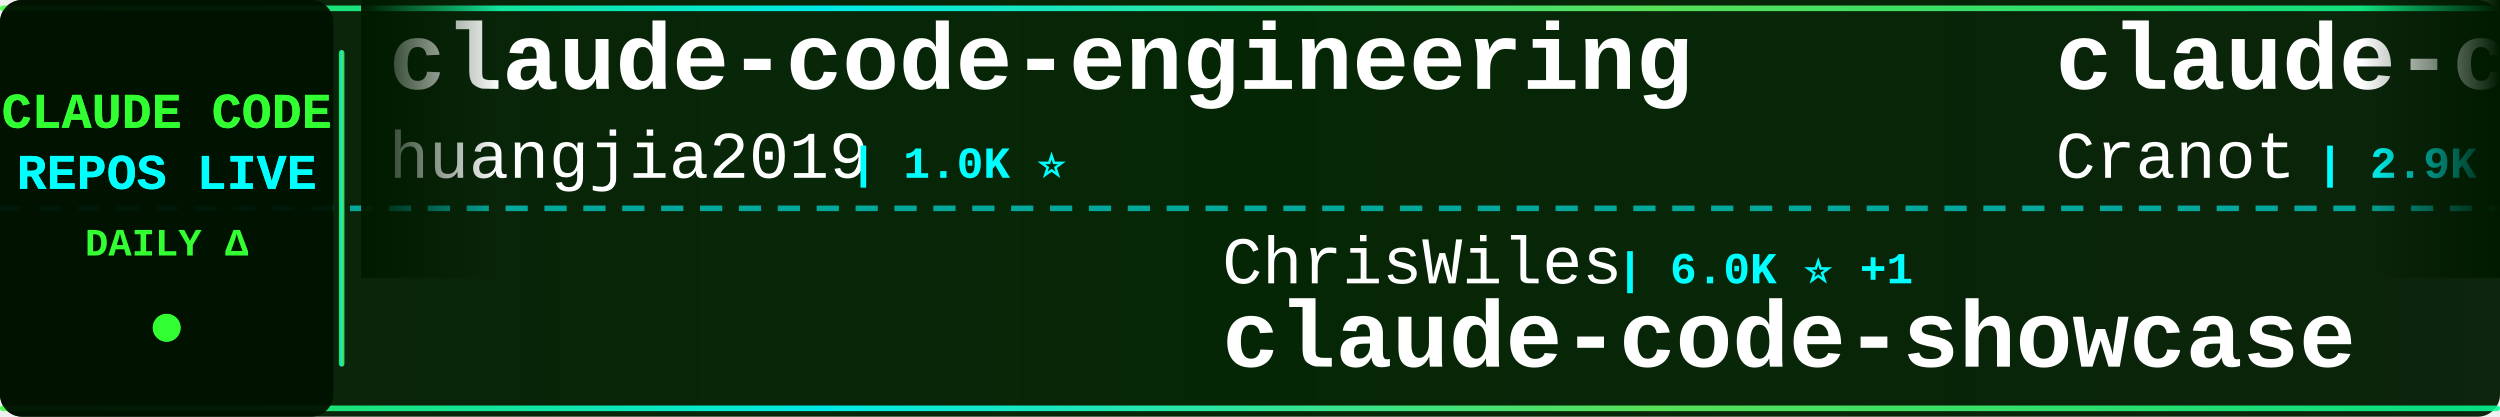
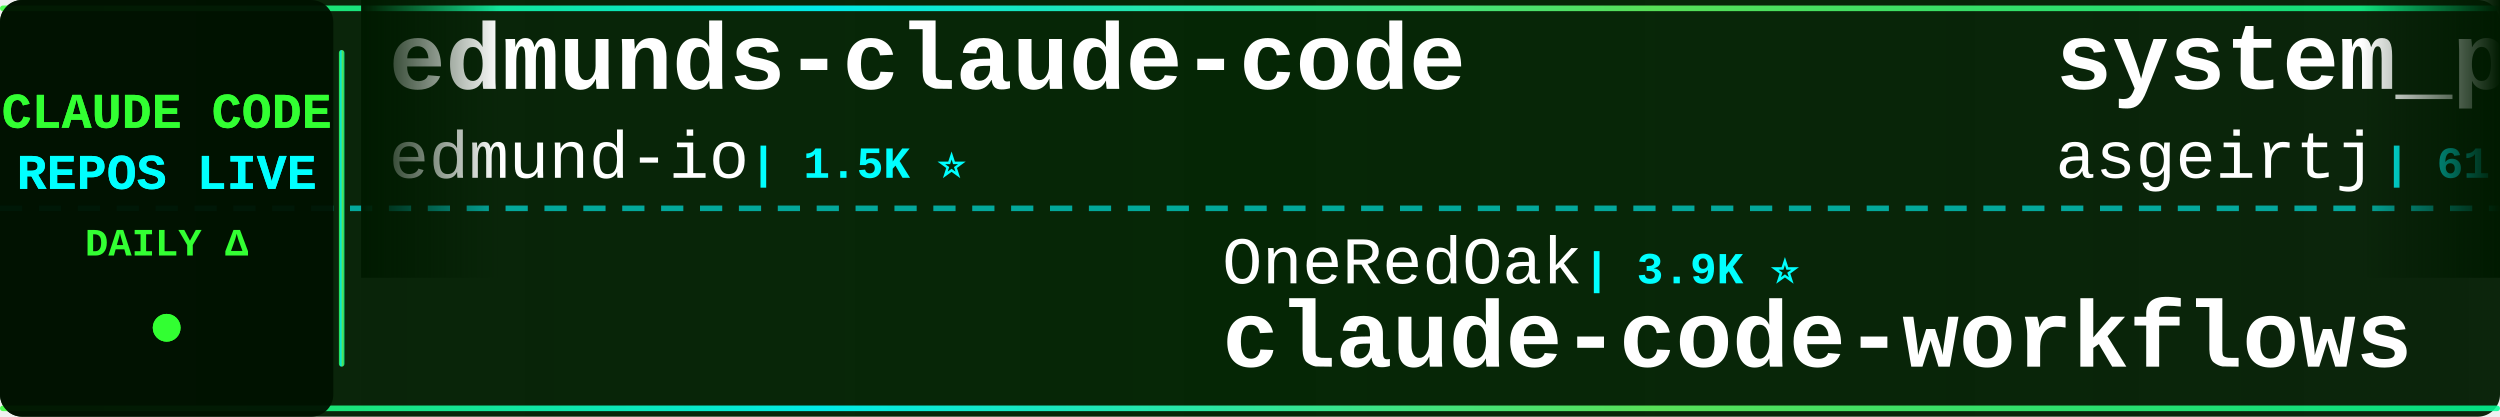
<svg xmlns="http://www.w3.org/2000/svg" width="900" height="150">
  <defs>
    <linearGradient id="tickerBg" x1="0%" y1="0%" x2="100%" y2="0%">
      <stop offset="0%" style="stop-color:#001a00;stop-opacity:0.95" />
      <stop offset="50%" style="stop-color:#002200;stop-opacity:0.98" />
      <stop offset="100%" style="stop-color:#001a00;stop-opacity:0.95" />
    </linearGradient>
    <linearGradient id="borderGrad" x1="0%" y1="0%" x2="100%" y2="0%">
      <stop offset="0%" style="stop-color:#33ff33;stop-opacity:0.85">
        <animate attributeName="stop-opacity" values="0.85;1;0.85" dur="2s" repeatCount="indefinite" />
      </stop>
      <stop offset="33%" style="stop-color:#00ffff;stop-opacity:0.9">
        <animate attributeName="stop-opacity" values="0.9;1;0.9" dur="2.2s" repeatCount="indefinite" />
      </stop>
      <stop offset="66%" style="stop-color:#66ff66;stop-opacity:0.85">
        <animate attributeName="stop-opacity" values="0.85;1;0.85" dur="1.8s" repeatCount="indefinite" />
      </stop>
      <stop offset="100%" style="stop-color:#00ff99;stop-opacity:0.85">
        <animate attributeName="stop-opacity" values="0.85;1;0.85" dur="2s" repeatCount="indefinite" />
      </stop>
    </linearGradient>
    <filter id="textGlow">
      <feGaussianBlur stdDeviation="0.1" result="coloredBlur" />
      <feMerge>
        <feMergeNode in="coloredBlur" />
        <feMergeNode in="SourceGraphic" />
      </feMerge>
    </filter>
    <filter id="metricGlow">
      <feGaussianBlur stdDeviation="0.2" result="coloredBlur" />
      <feMerge>
        <feMergeNode in="coloredBlur" />
        <feMergeNode in="SourceGraphic" />
      </feMerge>
    </filter>
    <linearGradient id="leftFade" x1="0%" y1="0%" x2="100%" y2="0%">
      <stop offset="0%" style="stop-color:#001a00;stop-opacity:1" />
      <stop offset="100%" style="stop-color:#001a00;stop-opacity:0" />
    </linearGradient>
    <linearGradient id="rightFade" x1="0%" y1="0%" x2="100%" y2="0%">
      <stop offset="0%" style="stop-color:#001a00;stop-opacity:0" />
      <stop offset="100%" style="stop-color:#001a00;stop-opacity:1" />
    </linearGradient>
  </defs>
  <rect width="900" height="150" fill="url(#tickerBg)" rx="8" />
  <rect x="0" y="2" width="900" height="2" fill="url(#borderGrad)" rx="1" />
  <rect x="0" y="146" width="900" height="2" fill="url(#borderGrad)" rx="1" />
  <line x1="0" y1="75" x2="900" y2="75" stroke="#00ffff" stroke-width="2" stroke-dasharray="8 6" opacity="0.6" />
  <rect x="0" y="0" width="120" height="150" fill="#001100" opacity="0.95" rx="8" />
  <text x="60" y="46" font-family="'Courier New', monospace" font-size="18" font-weight="bold" fill="#33ff33" text-anchor="middle" filter="url(#textGlow)">
    CLAUDE CODE
  </text>
  <text x="60" y="68" font-family="'Courier New', monospace" font-size="18" font-weight="bold" fill="#00ffff" text-anchor="middle" filter="url(#textGlow)">
    REPOS LIVE
  </text>
  <text x="60" y="92" font-family="'Courier New', monospace" font-size="14" font-weight="bold" fill="#33ff33" text-anchor="middle">
    DAILY Δ
  </text>
  <circle cx="60" cy="118" r="5" fill="#33ff33" filter="url(#metricGlow)">
    <animate attributeName="r" values="4;6;4" dur="1.5s" repeatCount="indefinite" />
    <animate attributeName="opacity" values="0.6;1;0.6" dur="1.5s" repeatCount="indefinite" />
  </circle>
  <rect x="122" y="18" width="2" height="114" fill="url(#borderGrad)" rx="1" />
  <clipPath id="tickerClip">
    <rect x="130" y="0" width="770" height="150" />
  </clipPath>
  <g clip-path="url(#tickerClip)">
    <g id="tickerItems">
      <animateTransform attributeName="transform" attributeType="XML" type="translate" from="0 0" to="-3000 0" dur="54s" repeatCount="indefinite" />
      <g transform="translate(0, 0)">
-         <text x="140" y="32" font-family="'Courier New', monospace" font-size="34" font-weight="bold" fill="#ffffff">claude-code-engineering</text>
-         <text x="140" y="64" font-family="'Courier New', monospace" font-size="24" font-weight="normal" fill="#ffffff" opacity="1.0">huangjia2019</text>
-         <text x="306" y="64" font-family="'Courier New', monospace" font-size="16" font-weight="bold" fill="#00ffff"> | 1.0K ⭐</text>
+         <text x="140" y="32" font-family="'Courier New', monospace" font-size="34" font-weight="bold" fill="#ffffff">edmunds-claude-code</text>
+         <text x="140" y="64" font-family="'Courier New', monospace" font-size="24" font-weight="normal" fill="#ffffff" opacity="1.0">edmund-io</text>
+         <text x="270" y="64" font-family="'Courier New', monospace" font-size="16" font-weight="bold" fill="#00ffff"> | 1.5K ⭐</text>
      </g>
      <g transform="translate(300, 0)">
-         <text x="140" y="102" font-family="'Courier New', monospace" font-size="24" font-weight="normal" fill="#ffffff" opacity="1.0">ChrisWiles</text>
-         <text x="282" y="102" font-family="'Courier New', monospace" font-size="16" font-weight="bold" fill="#00ffff"> | 6.0K ⭐ +1</text>
-         <text x="140" y="132" font-family="'Courier New', monospace" font-size="34" font-weight="bold" fill="#ffffff">claude-code-showcase</text>
+         <text x="140" y="102" font-family="'Courier New', monospace" font-size="24" font-weight="normal" fill="#ffffff" opacity="1.0">OneRedOak</text>
+         <text x="270" y="102" font-family="'Courier New', monospace" font-size="16" font-weight="bold" fill="#00ffff"> | 3.9K ⭐</text>
+         <text x="140" y="132" font-family="'Courier New', monospace" font-size="34" font-weight="bold" fill="#ffffff">claude-code-workflows</text>
      </g>
      <g transform="translate(600, 0)">
-         <text x="140" y="32" font-family="'Courier New', monospace" font-size="34" font-weight="bold" fill="#ffffff">claude-code-guide</text>
-         <text x="140" y="64" font-family="'Courier New', monospace" font-size="24" font-weight="normal" fill="#ffffff" opacity="1.0">Cranot</text>
-         <text x="234" y="64" font-family="'Courier New', monospace" font-size="16" font-weight="bold" fill="#00ffff"> | 2.9K ⭐</text>
+         <text x="140" y="32" font-family="'Courier New', monospace" font-size="34" font-weight="bold" fill="#ffffff">system_prompts_leaks</text>
+         <text x="140" y="64" font-family="'Courier New', monospace" font-size="24" font-weight="normal" fill="#ffffff" opacity="1.0">asgeirtj</text>
+         <text x="258" y="64" font-family="'Courier New', monospace" font-size="16" font-weight="bold" fill="#00ffff"> | 61.5K ⭐ +19</text>
      </g>
      <g transform="translate(900, 0)">
-         <text x="140" y="102" font-family="'Courier New', monospace" font-size="24" font-weight="normal" fill="#ffffff" opacity="1.0">zebbern</text>
-         <text x="246" y="102" font-family="'Courier New', monospace" font-size="16" font-weight="bold" fill="#00ffff"> | 4.4K ⭐ +1</text>
-         <text x="140" y="132" font-family="'Courier New', monospace" font-size="34" font-weight="bold" fill="#ffffff">claude-code-guide</text>
+         <text x="140" y="102" font-family="'Courier New', monospace" font-size="24" font-weight="normal" fill="#ffffff" opacity="1.0">multica-ai</text>
+         <text x="282" y="102" font-family="'Courier New', monospace" font-size="16" font-weight="bold" fill="#00ffff"> | 197.9K ⭐ +31</text>
+         <text x="140" y="132" font-family="'Courier New', monospace" font-size="34" font-weight="bold" fill="#ffffff">andrej-karpathy-skills</text>
      </g>
      <g transform="translate(1200, 0)">
+         <text x="140" y="32" font-family="'Courier New', monospace" font-size="34" font-weight="bold" fill="#ffffff">claude-code-proxy</text>
+         <text x="140" y="64" font-family="'Courier New', monospace" font-size="24" font-weight="normal" fill="#ffffff" opacity="1.0">1rgs</text>
+         <text x="210" y="64" font-family="'Courier New', monospace" font-size="16" font-weight="bold" fill="#00ffff"> | 3.7K ⭐</text>
+       </g>
+       <g transform="translate(1500, 0)">
+         <text x="140" y="102" font-family="'Courier New', monospace" font-size="24" font-weight="normal" fill="#ffffff" opacity="1.0">centminmod</text>
+         <text x="282" y="102" font-family="'Courier New', monospace" font-size="16" font-weight="bold" fill="#00ffff"> | 2.5K ⭐</text>
+         <text x="140" y="132" font-family="'Courier New', monospace" font-size="34" font-weight="bold" fill="#ffffff">my-claude-code-setup</text>
+       </g>
+       <g transform="translate(1800, 0)">
        <text x="140" y="32" font-family="'Courier New', monospace" font-size="34" font-weight="bold" fill="#ffffff">claude-code-webui</text>
        <text x="140" y="64" font-family="'Courier New', monospace" font-size="24" font-weight="normal" fill="#ffffff" opacity="1.0">sugyan</text>
        <text x="234" y="64" font-family="'Courier New', monospace" font-size="16" font-weight="bold" fill="#00ffff"> | 1.1K ⭐</text>
      </g>
-       <g transform="translate(1500, 0)">
-         <text x="140" y="102" font-family="'Courier New', monospace" font-size="24" font-weight="normal" fill="#ffffff" opacity="1.0">Pimzino</text>
-         <text x="246" y="102" font-family="'Courier New', monospace" font-size="16" font-weight="bold" fill="#00ffff"> | 3.8K ⭐</text>
-         <text x="140" y="132" font-family="'Courier New', monospace" font-size="34" font-weight="bold" fill="#ffffff">claude-code-spec-workflo...</text>
-       </g>
-       <g transform="translate(1800, 0)">
-         <text x="140" y="32" font-family="'Courier New', monospace" font-size="34" font-weight="bold" fill="#ffffff">claude-code-source</text>
-         <text x="140" y="64" font-family="'Courier New', monospace" font-size="24" font-weight="normal" fill="#ffffff" opacity="1.0">hangsman</text>
-         <text x="258" y="64" font-family="'Courier New', monospace" font-size="16" font-weight="bold" fill="#00ffff"> | 790 ⭐</text>
-       </g>
      <g transform="translate(2100, 0)">
-         <text x="140" y="102" font-family="'Courier New', monospace" font-size="24" font-weight="normal" fill="#ffffff" opacity="1.0">Windy3f3f3f3f</text>
-         <text x="318" y="102" font-family="'Courier New', monospace" font-size="16" font-weight="bold" fill="#00ffff"> | 2.5K ⭐</text>
-         <text x="140" y="132" font-family="'Courier New', monospace" font-size="34" font-weight="bold" fill="#ffffff">claude-code-from-scratch</text>
+         <text x="140" y="102" font-family="'Courier New', monospace" font-size="24" font-weight="normal" fill="#ffffff" opacity="1.0">LING71671</text>
+         <text x="270" y="102" font-family="'Courier New', monospace" font-size="16" font-weight="bold" fill="#00ffff"> | 929 ⭐</text>
+         <text x="140" y="132" font-family="'Courier New', monospace" font-size="34" font-weight="bold" fill="#ffffff">Open-ClaudeCode</text>
      </g>
      <g transform="translate(2400, 0)">
-         <text x="140" y="32" font-family="'Courier New', monospace" font-size="34" font-weight="bold" fill="#ffffff">everything-claude-code-z...</text>
-         <text x="140" y="64" font-family="'Courier New', monospace" font-size="24" font-weight="normal" fill="#ffffff" opacity="1.0">xu-xiang</text>
-         <text x="258" y="64" font-family="'Courier New', monospace" font-size="16" font-weight="bold" fill="#00ffff"> | 1.8K ⭐ +1</text>
+         <text x="140" y="32" font-family="'Courier New', monospace" font-size="34" font-weight="bold" fill="#ffffff">how-claude-code-works</text>
+         <text x="140" y="64" font-family="'Courier New', monospace" font-size="24" font-weight="normal" fill="#ffffff" opacity="1.0">Windy3f3f3f3f</text>
+         <text x="318" y="64" font-family="'Courier New', monospace" font-size="16" font-weight="bold" fill="#00ffff"> | 3.3K ⭐ +1</text>
      </g>
      <g transform="translate(2700, 0)">
-         <text x="140" y="102" font-family="'Courier New', monospace" font-size="24" font-weight="normal" fill="#ffffff" opacity="1.0">luyao618</text>
-         <text x="258" y="102" font-family="'Courier New', monospace" font-size="16" font-weight="bold" fill="#00ffff"> | 1.6K ⭐</text>
-         <text x="140" y="132" font-family="'Courier New', monospace" font-size="34" font-weight="bold" fill="#ffffff">Claude-Code-Source-Study</text>
+         <text x="140" y="102" font-family="'Courier New', monospace" font-size="24" font-weight="normal" fill="#ffffff" opacity="1.0">guanshan</text>
+         <text x="258" y="102" font-family="'Courier New', monospace" font-size="16" font-weight="bold" fill="#00ffff"> | 61 ⭐</text>
+         <text x="140" y="132" font-family="'Courier New', monospace" font-size="34" font-weight="bold" fill="#ffffff">ClaudeCode</text>
      </g>
      <g transform="translate(3000, 0)">
-         <text x="140" y="32" font-family="'Courier New', monospace" font-size="34" font-weight="bold" fill="#ffffff">claude-code-engineering</text>
-         <text x="140" y="64" font-family="'Courier New', monospace" font-size="24" font-weight="normal" fill="#ffffff" opacity="1.0">huangjia2019</text>
-         <text x="306" y="64" font-family="'Courier New', monospace" font-size="16" font-weight="bold" fill="#00ffff"> | 1.0K ⭐</text>
+         <text x="140" y="32" font-family="'Courier New', monospace" font-size="34" font-weight="bold" fill="#ffffff">edmunds-claude-code</text>
+         <text x="140" y="64" font-family="'Courier New', monospace" font-size="24" font-weight="normal" fill="#ffffff" opacity="1.0">edmund-io</text>
+         <text x="270" y="64" font-family="'Courier New', monospace" font-size="16" font-weight="bold" fill="#00ffff"> | 1.5K ⭐</text>
      </g>
      <g transform="translate(3300, 0)">
-         <text x="140" y="102" font-family="'Courier New', monospace" font-size="24" font-weight="normal" fill="#ffffff" opacity="1.0">ChrisWiles</text>
-         <text x="282" y="102" font-family="'Courier New', monospace" font-size="16" font-weight="bold" fill="#00ffff"> | 6.0K ⭐ +1</text>
-         <text x="140" y="132" font-family="'Courier New', monospace" font-size="34" font-weight="bold" fill="#ffffff">claude-code-showcase</text>
+         <text x="140" y="102" font-family="'Courier New', monospace" font-size="24" font-weight="normal" fill="#ffffff" opacity="1.0">OneRedOak</text>
+         <text x="270" y="102" font-family="'Courier New', monospace" font-size="16" font-weight="bold" fill="#00ffff"> | 3.9K ⭐</text>
+         <text x="140" y="132" font-family="'Courier New', monospace" font-size="34" font-weight="bold" fill="#ffffff">claude-code-workflows</text>
      </g>
      <g transform="translate(3600, 0)">
-         <text x="140" y="32" font-family="'Courier New', monospace" font-size="34" font-weight="bold" fill="#ffffff">claude-code-guide</text>
-         <text x="140" y="64" font-family="'Courier New', monospace" font-size="24" font-weight="normal" fill="#ffffff" opacity="1.0">Cranot</text>
-         <text x="234" y="64" font-family="'Courier New', monospace" font-size="16" font-weight="bold" fill="#00ffff"> | 2.9K ⭐</text>
+         <text x="140" y="32" font-family="'Courier New', monospace" font-size="34" font-weight="bold" fill="#ffffff">system_prompts_leaks</text>
+         <text x="140" y="64" font-family="'Courier New', monospace" font-size="24" font-weight="normal" fill="#ffffff" opacity="1.0">asgeirtj</text>
+         <text x="258" y="64" font-family="'Courier New', monospace" font-size="16" font-weight="bold" fill="#00ffff"> | 61.5K ⭐ +19</text>
      </g>
      <g transform="translate(3900, 0)">
-         <text x="140" y="102" font-family="'Courier New', monospace" font-size="24" font-weight="normal" fill="#ffffff" opacity="1.0">zebbern</text>
-         <text x="246" y="102" font-family="'Courier New', monospace" font-size="16" font-weight="bold" fill="#00ffff"> | 4.4K ⭐ +1</text>
-         <text x="140" y="132" font-family="'Courier New', monospace" font-size="34" font-weight="bold" fill="#ffffff">claude-code-guide</text>
+         <text x="140" y="102" font-family="'Courier New', monospace" font-size="24" font-weight="normal" fill="#ffffff" opacity="1.0">multica-ai</text>
+         <text x="282" y="102" font-family="'Courier New', monospace" font-size="16" font-weight="bold" fill="#00ffff"> | 197.9K ⭐ +31</text>
+         <text x="140" y="132" font-family="'Courier New', monospace" font-size="34" font-weight="bold" fill="#ffffff">andrej-karpathy-skills</text>
      </g>
    </g>
  </g>
  <rect x="130" y="0" width="50" height="100" fill="url(#leftFade)" />
  <rect x="850" y="0" width="50" height="100" fill="url(#rightFade)" />
</svg>
